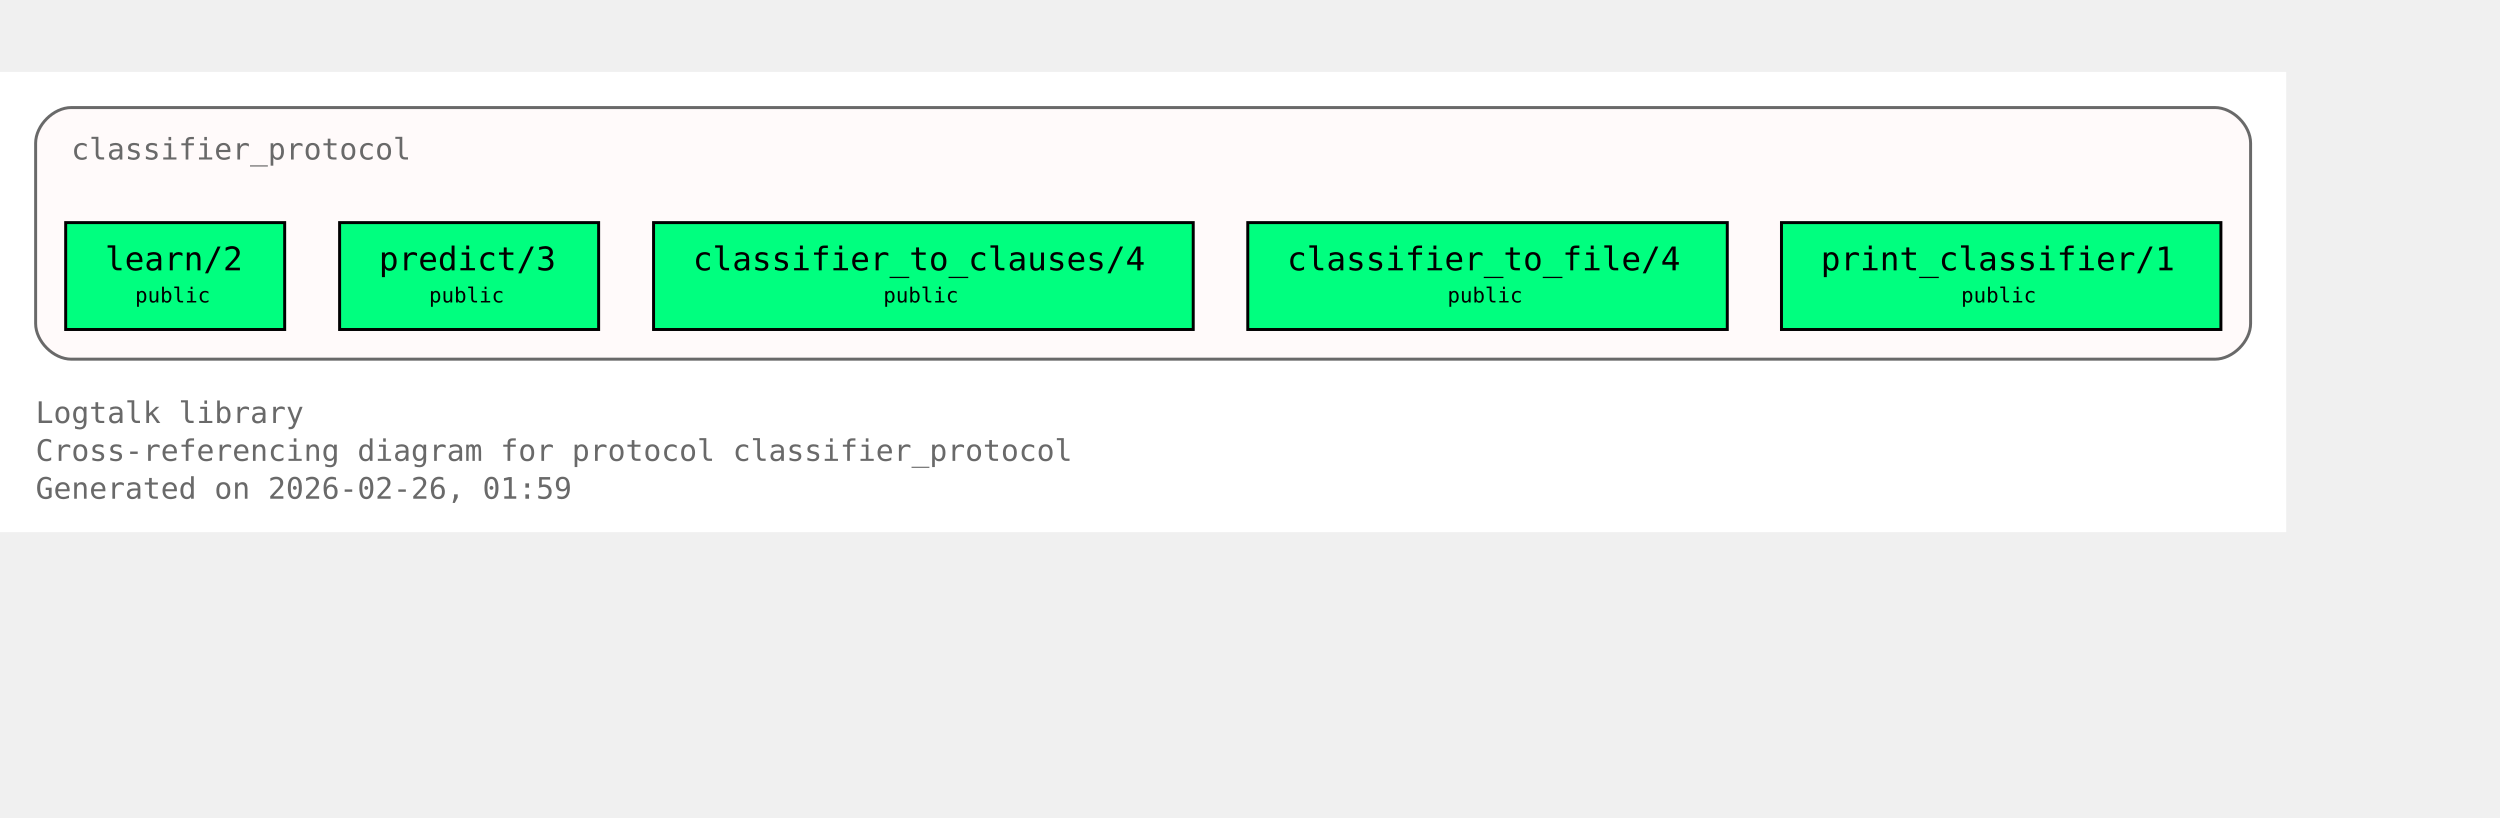
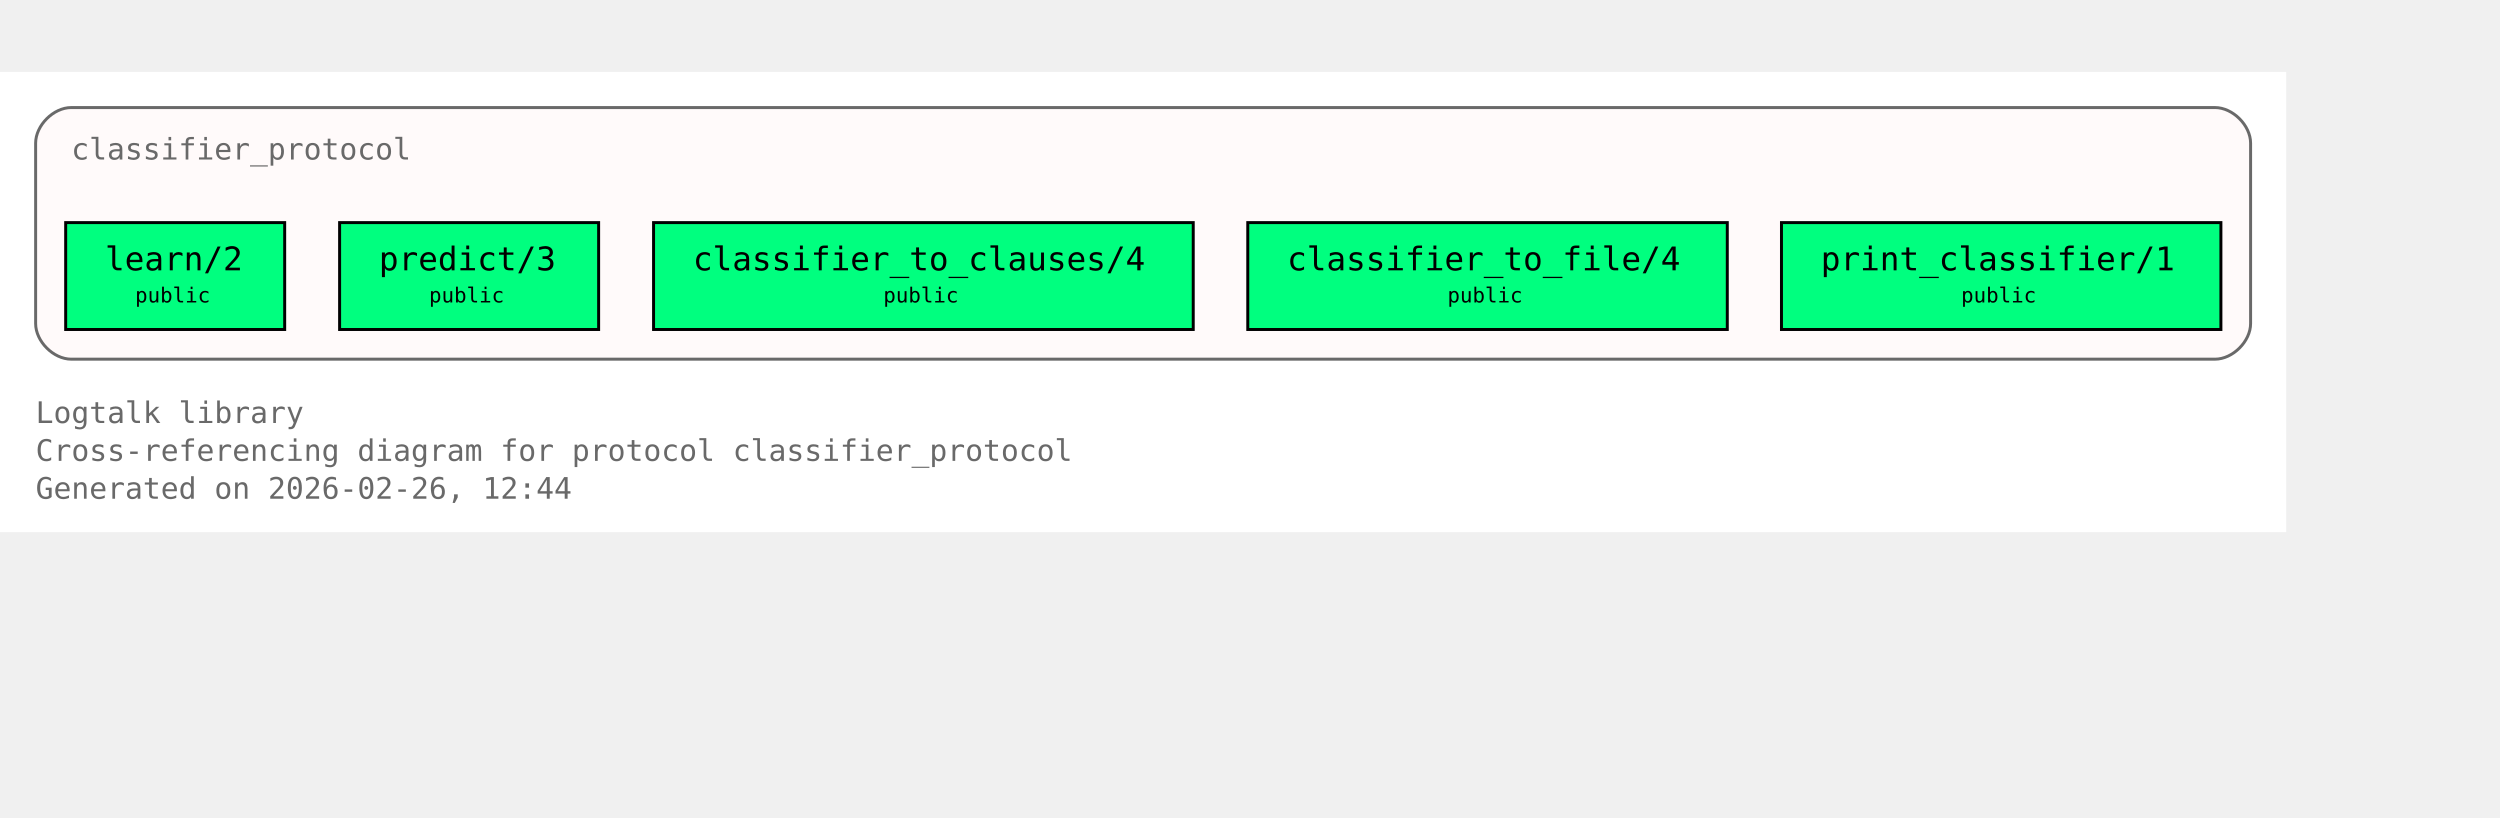
<svg xmlns="http://www.w3.org/2000/svg" xmlns:xlink="http://www.w3.org/1999/xlink" width="914pt" height="299pt" viewBox="72.00 72.00 842.00 227.00">
  <g id="graph0" class="graph" transform="scale(1 1) rotate(0) translate(76 223)">
    <polygon fill="white" stroke="none" points="-4,4 -4,-151 766,-151 766,4 -4,4" />
    <text xml:space="preserve" text-anchor="start" x="8" y="-32.75" font-family="Monospace" font-size="10.00" fill="dimgray">Logtalk library</text>
    <text xml:space="preserve" text-anchor="start" x="8" y="-20" font-family="Monospace" font-size="10.00" fill="dimgray">Cross-referencing diagram for protocol classifier_protocol</text>
-     <text xml:space="preserve" text-anchor="start" x="8" y="-7.25" font-family="Monospace" font-size="10.00" fill="dimgray">Generated on 2026-02-26, 01:59</text>
+     <text xml:space="preserve" text-anchor="start" x="8" y="-7.25" font-family="Monospace" font-size="10.00" fill="dimgray">Generated on 2026-02-26, 12:44</text>
    <g id="clust1" class="cluster">
      <g id="a_clust1">
        <a xlink:title="classifier_protocol">
          <path fill="snow" stroke="dimgray" d="M20,-54.25C20,-54.25 742,-54.25 742,-54.25 748,-54.25 754,-60.25 754,-66.25 754,-66.25 754,-127 754,-127 754,-133 748,-139 742,-139 742,-139 20,-139 20,-139 14,-139 8,-133 8,-127 8,-127 8,-66.25 8,-66.25 8,-60.25 14,-54.25 20,-54.25" />
          <g id="a_clust1_0">
-             <a xlink:href="https://github.com/LogtalkDotOrg/logtalk3/tree/2a44deed89d2925216f0af64252473499b28fe9b/library/classifier_protocols/classifier_protocol.lgt#L22" xlink:title="https://github.com/LogtalkDotOrg/logtalk3/tree/2a44deed89d2925216f0af64252473499b28fe9b/library/classifier_protocols/classifier_protocol.lgt#L22">
+             <a xlink:href="https://github.com/LogtalkDotOrg/logtalk3/tree/f94146ca70935280c6fdeb14a7266e3e03b4f66b/library/classifier_protocols/classifier_protocol.lgt#L22" xlink:title="https://github.com/LogtalkDotOrg/logtalk3/tree/f94146ca70935280c6fdeb14a7266e3e03b4f66b/library/classifier_protocols/classifier_protocol.lgt#L22">
              <text xml:space="preserve" text-anchor="start" x="20" y="-121.5" font-family="Monospace" font-size="10.00" fill="dimgray">classifier_protocol</text>
            </a>
          </g>
        </a>
      </g>
    </g>
    <g id="node1" class="node">
      <polygon fill="springgreen" stroke="black" points="91.88,-100.25 18.12,-100.25 18.12,-64.25 91.88,-64.25 91.88,-100.25" />
      <text xml:space="preserve" text-anchor="start" x="26.12" y="-84.95" font-family="Monospace" font-size="9.00"> </text>
      <g id="a_node1_1">
-         <a xlink:href="https://github.com/LogtalkDotOrg/logtalk3/tree/2a44deed89d2925216f0af64252473499b28fe9b/library/classifier_protocols/classifier_protocol.lgt#L32" xlink:title="https://github.com/LogtalkDotOrg/logtalk3/tree/2a44deed89d2925216f0af64252473499b28fe9b/library/classifier_protocols/classifier_protocol.lgt#L32">
+         <a xlink:href="https://github.com/LogtalkDotOrg/logtalk3/tree/f94146ca70935280c6fdeb14a7266e3e03b4f66b/library/classifier_protocols/classifier_protocol.lgt#L32" xlink:title="https://github.com/LogtalkDotOrg/logtalk3/tree/f94146ca70935280c6fdeb14a7266e3e03b4f66b/library/classifier_protocols/classifier_protocol.lgt#L32">
          <text xml:space="preserve" text-anchor="start" x="31.38" y="-84.17" font-family="Monospace" font-size="11.00">learn/2</text>
        </a>
      </g>
      <text xml:space="preserve" text-anchor="start" x="78.62" y="-84.95" font-family="Monospace" font-size="9.00"> </text>
      <text xml:space="preserve" text-anchor="start" x="26.12" y="-72.58" font-family="Monospace" font-size="9.00"> </text>
      <text xml:space="preserve" text-anchor="start" x="41.5" y="-73.35" font-family="Monospace" font-size="7.00">public</text>
      <text xml:space="preserve" text-anchor="start" x="78.62" y="-72.58" font-family="Monospace" font-size="9.00"> </text>
    </g>
    <g id="node2" class="node">
      <polygon fill="springgreen" stroke="black" points="197.62,-100.25 110.38,-100.25 110.38,-64.25 197.62,-64.25 197.62,-100.25" />
      <text xml:space="preserve" text-anchor="start" x="118.38" y="-84.95" font-family="Monospace" font-size="9.00"> </text>
      <g id="a_node2_2">
-         <a xlink:href="https://github.com/LogtalkDotOrg/logtalk3/tree/2a44deed89d2925216f0af64252473499b28fe9b/library/classifier_protocols/classifier_protocol.lgt#L39" xlink:title="https://github.com/LogtalkDotOrg/logtalk3/tree/2a44deed89d2925216f0af64252473499b28fe9b/library/classifier_protocols/classifier_protocol.lgt#L39">
+         <a xlink:href="https://github.com/LogtalkDotOrg/logtalk3/tree/f94146ca70935280c6fdeb14a7266e3e03b4f66b/library/classifier_protocols/classifier_protocol.lgt#L39" xlink:title="https://github.com/LogtalkDotOrg/logtalk3/tree/f94146ca70935280c6fdeb14a7266e3e03b4f66b/library/classifier_protocols/classifier_protocol.lgt#L39">
          <text xml:space="preserve" text-anchor="start" x="123.62" y="-84.17" font-family="Monospace" font-size="11.00">predict/3</text>
        </a>
      </g>
      <text xml:space="preserve" text-anchor="start" x="184.38" y="-84.95" font-family="Monospace" font-size="9.00"> </text>
      <text xml:space="preserve" text-anchor="start" x="118.38" y="-72.58" font-family="Monospace" font-size="9.00"> </text>
      <text xml:space="preserve" text-anchor="start" x="140.5" y="-73.35" font-family="Monospace" font-size="7.00">public</text>
      <text xml:space="preserve" text-anchor="start" x="184.38" y="-72.58" font-family="Monospace" font-size="9.00"> </text>
    </g>
    <g id="node3" class="node">
      <polygon fill="springgreen" stroke="black" points="397.88,-100.25 216.12,-100.25 216.12,-64.25 397.88,-64.25 397.88,-100.25" />
      <text xml:space="preserve" text-anchor="start" x="224.12" y="-84.95" font-family="Monospace" font-size="9.00"> </text>
      <g id="a_node3_3">
-         <a xlink:href="https://github.com/LogtalkDotOrg/logtalk3/tree/2a44deed89d2925216f0af64252473499b28fe9b/library/classifier_protocols/classifier_protocol.lgt#L46" xlink:title="https://github.com/LogtalkDotOrg/logtalk3/tree/2a44deed89d2925216f0af64252473499b28fe9b/library/classifier_protocols/classifier_protocol.lgt#L46">
+         <a xlink:href="https://github.com/LogtalkDotOrg/logtalk3/tree/f94146ca70935280c6fdeb14a7266e3e03b4f66b/library/classifier_protocols/classifier_protocol.lgt#L46" xlink:title="https://github.com/LogtalkDotOrg/logtalk3/tree/f94146ca70935280c6fdeb14a7266e3e03b4f66b/library/classifier_protocols/classifier_protocol.lgt#L46">
          <text xml:space="preserve" text-anchor="start" x="229.38" y="-84.17" font-family="Monospace" font-size="11.00">classifier_to_clauses/4</text>
        </a>
      </g>
      <text xml:space="preserve" text-anchor="start" x="384.62" y="-84.95" font-family="Monospace" font-size="9.00"> </text>
      <text xml:space="preserve" text-anchor="start" x="224.12" y="-72.58" font-family="Monospace" font-size="9.00"> </text>
      <text xml:space="preserve" text-anchor="start" x="293.5" y="-73.35" font-family="Monospace" font-size="7.00">public</text>
      <text xml:space="preserve" text-anchor="start" x="384.62" y="-72.58" font-family="Monospace" font-size="9.00"> </text>
    </g>
    <g id="node4" class="node">
      <polygon fill="springgreen" stroke="black" points="577.75,-100.25 416.25,-100.25 416.25,-64.25 577.75,-64.25 577.75,-100.25" />
      <text xml:space="preserve" text-anchor="start" x="424.25" y="-84.95" font-family="Monospace" font-size="9.00"> </text>
      <g id="a_node4_4">
-         <a xlink:href="https://github.com/LogtalkDotOrg/logtalk3/tree/2a44deed89d2925216f0af64252473499b28fe9b/library/classifier_protocols/classifier_protocol.lgt#L53" xlink:title="https://github.com/LogtalkDotOrg/logtalk3/tree/2a44deed89d2925216f0af64252473499b28fe9b/library/classifier_protocols/classifier_protocol.lgt#L53">
+         <a xlink:href="https://github.com/LogtalkDotOrg/logtalk3/tree/f94146ca70935280c6fdeb14a7266e3e03b4f66b/library/classifier_protocols/classifier_protocol.lgt#L53" xlink:title="https://github.com/LogtalkDotOrg/logtalk3/tree/f94146ca70935280c6fdeb14a7266e3e03b4f66b/library/classifier_protocols/classifier_protocol.lgt#L53">
          <text xml:space="preserve" text-anchor="start" x="429.5" y="-84.17" font-family="Monospace" font-size="11.00">classifier_to_file/4</text>
        </a>
      </g>
      <text xml:space="preserve" text-anchor="start" x="564.5" y="-84.95" font-family="Monospace" font-size="9.00"> </text>
      <text xml:space="preserve" text-anchor="start" x="424.25" y="-72.58" font-family="Monospace" font-size="9.00"> </text>
      <text xml:space="preserve" text-anchor="start" x="483.5" y="-73.35" font-family="Monospace" font-size="7.00">public</text>
      <text xml:space="preserve" text-anchor="start" x="564.5" y="-72.58" font-family="Monospace" font-size="9.00"> </text>
    </g>
    <g id="node5" class="node">
      <polygon fill="springgreen" stroke="black" points="744,-100.25 596,-100.25 596,-64.25 744,-64.25 744,-100.25" />
      <text xml:space="preserve" text-anchor="start" x="604" y="-84.95" font-family="Monospace" font-size="9.00"> </text>
      <g id="a_node5_5">
-         <a xlink:href="https://github.com/LogtalkDotOrg/logtalk3/tree/2a44deed89d2925216f0af64252473499b28fe9b/library/classifier_protocols/classifier_protocol.lgt#L60" xlink:title="https://github.com/LogtalkDotOrg/logtalk3/tree/2a44deed89d2925216f0af64252473499b28fe9b/library/classifier_protocols/classifier_protocol.lgt#L60">
+         <a xlink:href="https://github.com/LogtalkDotOrg/logtalk3/tree/f94146ca70935280c6fdeb14a7266e3e03b4f66b/library/classifier_protocols/classifier_protocol.lgt#L60" xlink:title="https://github.com/LogtalkDotOrg/logtalk3/tree/f94146ca70935280c6fdeb14a7266e3e03b4f66b/library/classifier_protocols/classifier_protocol.lgt#L60">
          <text xml:space="preserve" text-anchor="start" x="609.25" y="-84.17" font-family="Monospace" font-size="11.00">print_classifier/1</text>
        </a>
      </g>
      <text xml:space="preserve" text-anchor="start" x="730.75" y="-84.95" font-family="Monospace" font-size="9.00"> </text>
      <text xml:space="preserve" text-anchor="start" x="604" y="-72.58" font-family="Monospace" font-size="9.00"> </text>
      <text xml:space="preserve" text-anchor="start" x="656.5" y="-73.35" font-family="Monospace" font-size="7.00">public</text>
      <text xml:space="preserve" text-anchor="start" x="730.75" y="-72.58" font-family="Monospace" font-size="9.00"> </text>
    </g>
  </g>
</svg>
